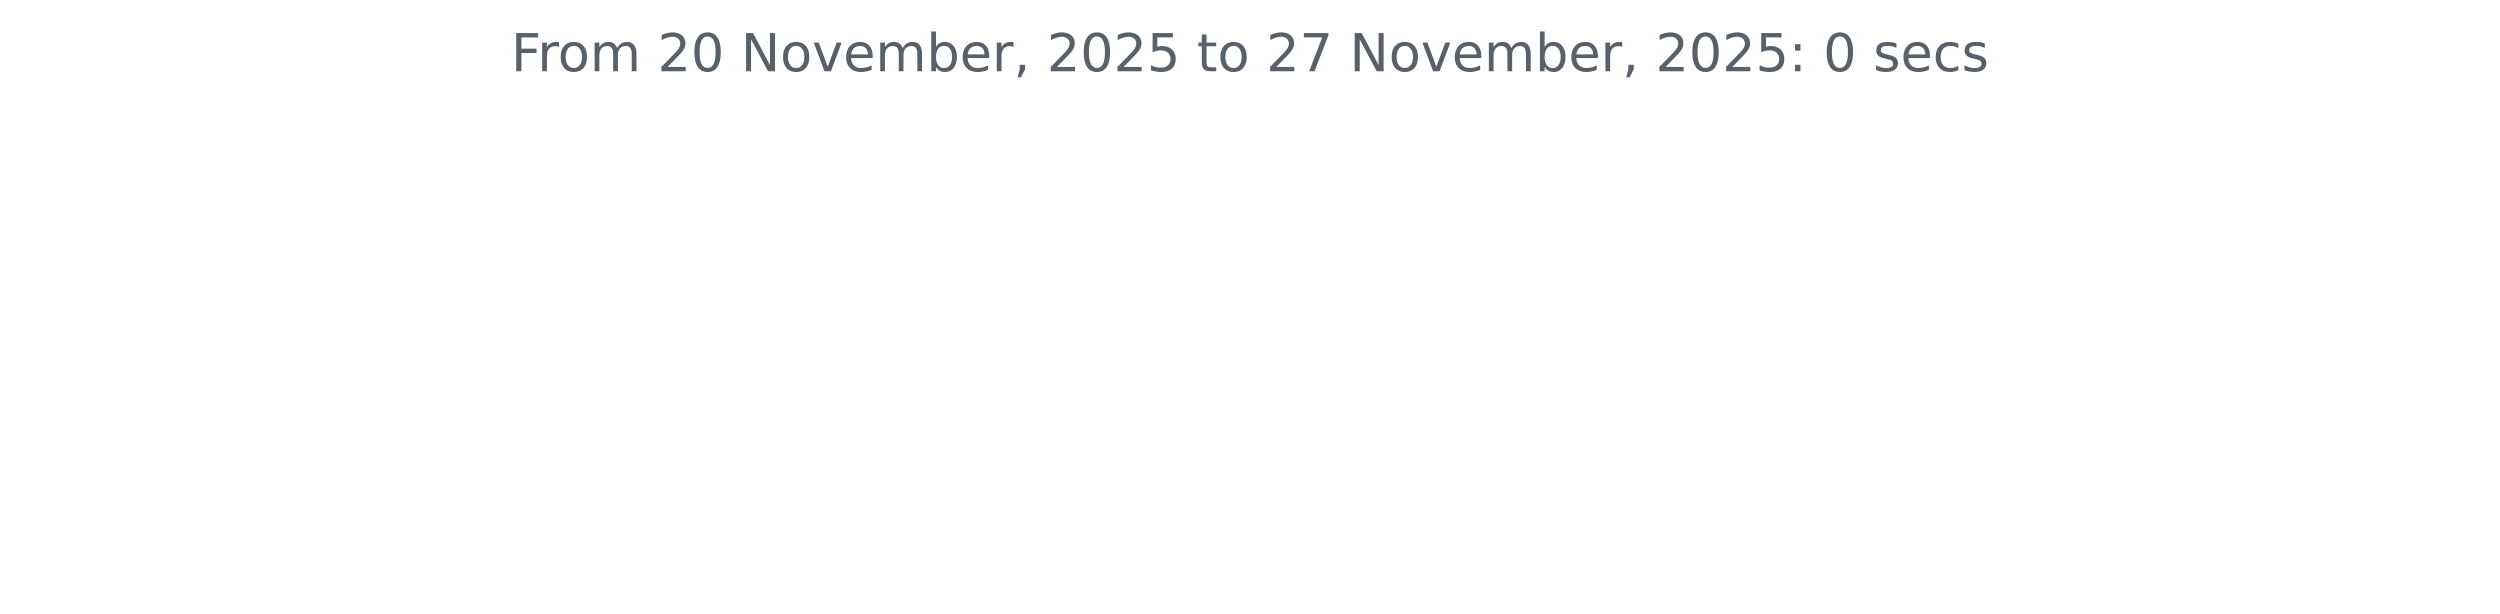
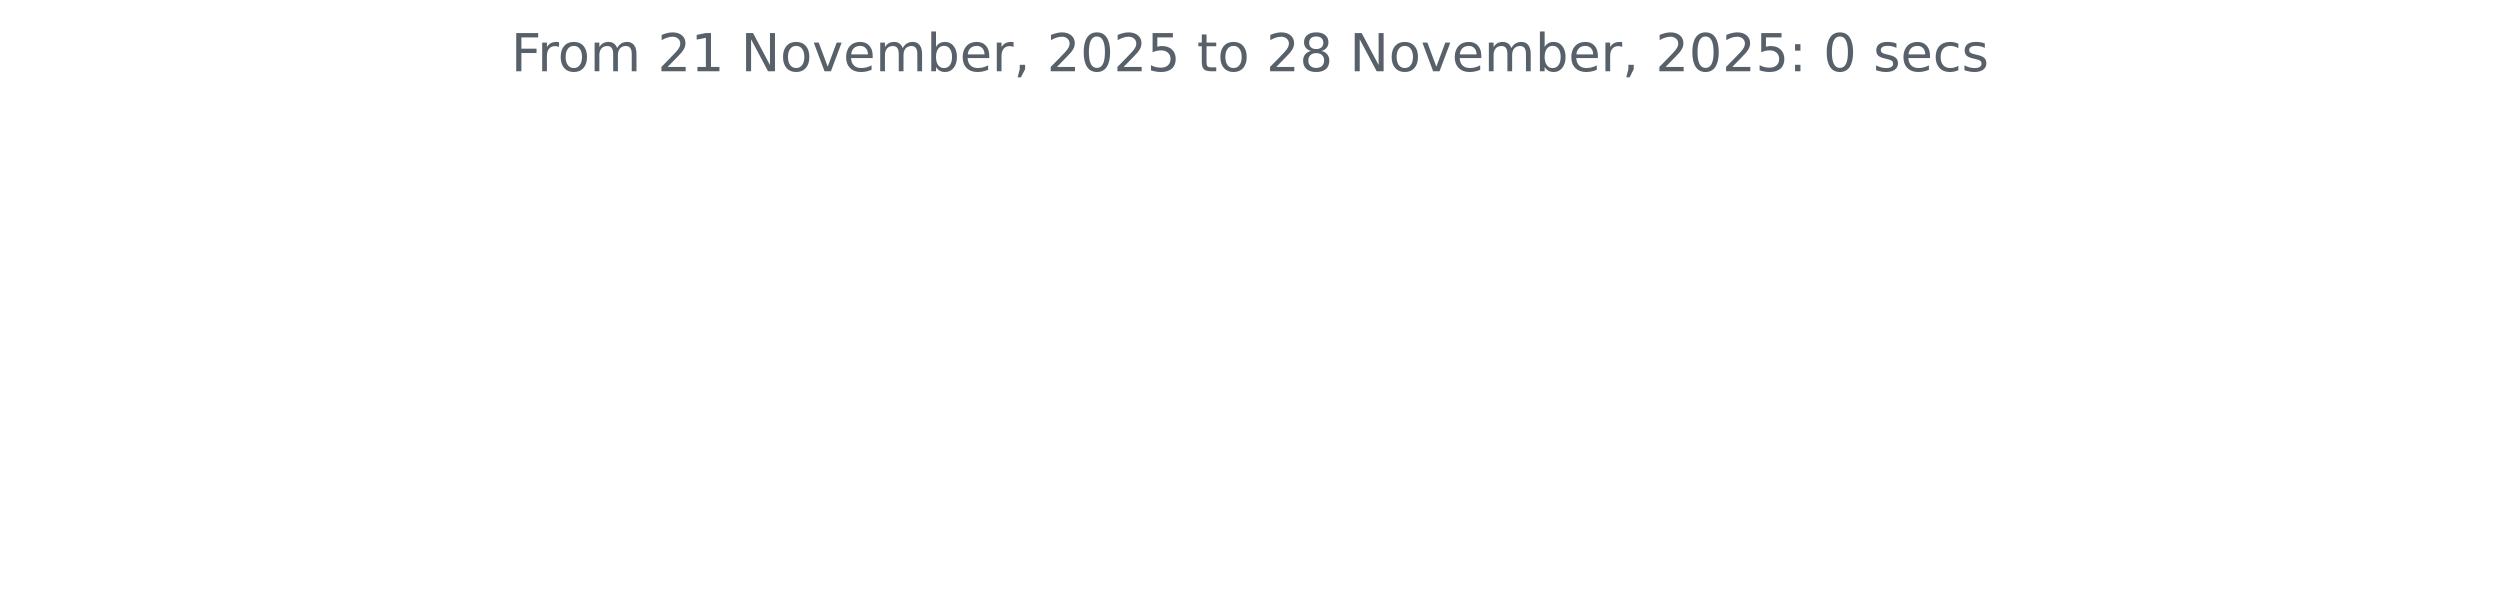
<svg xmlns="http://www.w3.org/2000/svg" xmlns:xlink="http://www.w3.org/1999/xlink" width="572.4pt" height="140.398pt" viewBox="0 0 572.4 140.398" version="1.1">
  <defs>
    <style type="text/css">*{stroke-linejoin: round; stroke-linecap: butt}</style>
  </defs>
  <g id="figure_1">
    <g id="patch_1">
      <path d="M 0 140.398  L 572.4 140.398  L 572.4 0  L 0 0  L 0 140.398  z " style="fill: none" />
    </g>
    <g id="axes_1">
      <g id="matplotlib.axis_1" />
      <g id="matplotlib.axis_2" />
      <g id="text_1">
        <g style="fill: #586069" transform="translate(117.0169 16.31812) scale(0.12 -0.12)">
          <defs>
            <path id="DejaVuSans-46" d="M 628 4666  L 3309 4666  L 3309 4134  L 1259 4134  L 1259 2759  L 3109 2759  L 3109 2228  L 1259 2228  L 1259 0  L 628 0  L 628 4666  z " transform="scale(0.015625)" />
            <path id="DejaVuSans-72" d="M 2631 2963  Q 2534 3019 2420 3045  Q 2306 3072 2169 3072  Q 1681 3072 1420 2755  Q 1159 2438 1159 1844  L 1159 0  L 581 0  L 581 3500  L 1159 3500  L 1159 2956  Q 1341 3275 1631 3429  Q 1922 3584 2338 3584  Q 2397 3584 2469 3576  Q 2541 3569 2628 3553  L 2631 2963  z " transform="scale(0.015625)" />
            <path id="DejaVuSans-6f" d="M 1959 3097  Q 1497 3097 1228 2736  Q 959 2375 959 1747  Q 959 1119 1226 758  Q 1494 397 1959 397  Q 2419 397 2687 759  Q 2956 1122 2956 1747  Q 2956 2369 2687 2733  Q 2419 3097 1959 3097  z M 1959 3584  Q 2709 3584 3137 3096  Q 3566 2609 3566 1747  Q 3566 888 3137 398  Q 2709 -91 1959 -91  Q 1206 -91 779 398  Q 353 888 353 1747  Q 353 2609 779 3096  Q 1206 3584 1959 3584  z " transform="scale(0.015625)" />
            <path id="DejaVuSans-6d" d="M 3328 2828  Q 3544 3216 3844 3400  Q 4144 3584 4550 3584  Q 5097 3584 5394 3201  Q 5691 2819 5691 2113  L 5691 0  L 5113 0  L 5113 2094  Q 5113 2597 4934 2840  Q 4756 3084 4391 3084  Q 3944 3084 3684 2787  Q 3425 2491 3425 1978  L 3425 0  L 2847 0  L 2847 2094  Q 2847 2600 2669 2842  Q 2491 3084 2119 3084  Q 1678 3084 1418 2786  Q 1159 2488 1159 1978  L 1159 0  L 581 0  L 581 3500  L 1159 3500  L 1159 2956  Q 1356 3278 1631 3431  Q 1906 3584 2284 3584  Q 2666 3584 2933 3390  Q 3200 3197 3328 2828  z " transform="scale(0.015625)" />
            <path id="DejaVuSans-20" transform="scale(0.015625)" />
            <path id="DejaVuSans-32" d="M 1228 531  L 3431 531  L 3431 0  L 469 0  L 469 531  Q 828 903 1448 1529  Q 2069 2156 2228 2338  Q 2531 2678 2651 2914  Q 2772 3150 2772 3378  Q 2772 3750 2511 3984  Q 2250 4219 1831 4219  Q 1534 4219 1204 4116  Q 875 4013 500 3803  L 500 4441  Q 881 4594 1212 4672  Q 1544 4750 1819 4750  Q 2544 4750 2975 4387  Q 3406 4025 3406 3419  Q 3406 3131 3298 2873  Q 3191 2616 2906 2266  Q 2828 2175 2409 1742  Q 1991 1309 1228 531  z " transform="scale(0.015625)" />
-             <path id="DejaVuSans-30" d="M 2034 4250  Q 1547 4250 1301 3770  Q 1056 3291 1056 2328  Q 1056 1369 1301 889  Q 1547 409 2034 409  Q 2525 409 2770 889  Q 3016 1369 3016 2328  Q 3016 3291 2770 3770  Q 2525 4250 2034 4250  z M 2034 4750  Q 2819 4750 3233 4129  Q 3647 3509 3647 2328  Q 3647 1150 3233 529  Q 2819 -91 2034 -91  Q 1250 -91 836 529  Q 422 1150 422 2328  Q 422 3509 836 4129  Q 1250 4750 2034 4750  z " transform="scale(0.015625)" />
+             <path id="DejaVuSans-31" d="M 794 531  L 1825 531  L 1825 4091  L 703 3866  L 703 4441  L 1819 4666  L 2450 4666  L 2450 531  L 3481 531  L 3481 0  L 794 0  L 794 531  z " transform="scale(0.015625)" />
            <path id="DejaVuSans-4e" d="M 628 4666  L 1478 4666  L 3547 763  L 3547 4666  L 4159 4666  L 4159 0  L 3309 0  L 1241 3903  L 1241 0  L 628 0  L 628 4666  z " transform="scale(0.015625)" />
            <path id="DejaVuSans-76" d="M 191 3500  L 800 3500  L 1894 563  L 2988 3500  L 3597 3500  L 2284 0  L 1503 0  L 191 3500  z " transform="scale(0.015625)" />
            <path id="DejaVuSans-65" d="M 3597 1894  L 3597 1613  L 953 1613  Q 991 1019 1311 708  Q 1631 397 2203 397  Q 2534 397 2845 478  Q 3156 559 3463 722  L 3463 178  Q 3153 47 2828 -22  Q 2503 -91 2169 -91  Q 1331 -91 842 396  Q 353 884 353 1716  Q 353 2575 817 3079  Q 1281 3584 2069 3584  Q 2775 3584 3186 3129  Q 3597 2675 3597 1894  z M 3022 2063  Q 3016 2534 2758 2815  Q 2500 3097 2075 3097  Q 1594 3097 1305 2825  Q 1016 2553 972 2059  L 3022 2063  z " transform="scale(0.015625)" />
            <path id="DejaVuSans-62" d="M 3116 1747  Q 3116 2381 2855 2742  Q 2594 3103 2138 3103  Q 1681 3103 1420 2742  Q 1159 2381 1159 1747  Q 1159 1113 1420 752  Q 1681 391 2138 391  Q 2594 391 2855 752  Q 3116 1113 3116 1747  z M 1159 2969  Q 1341 3281 1617 3432  Q 1894 3584 2278 3584  Q 2916 3584 3314 3078  Q 3713 2572 3713 1747  Q 3713 922 3314 415  Q 2916 -91 2278 -91  Q 1894 -91 1617 61  Q 1341 213 1159 525  L 1159 0  L 581 0  L 581 4863  L 1159 4863  L 1159 2969  z " transform="scale(0.015625)" />
            <path id="DejaVuSans-2c" d="M 750 794  L 1409 794  L 1409 256  L 897 -744  L 494 -744  L 750 256  L 750 794  z " transform="scale(0.015625)" />
+             <path id="DejaVuSans-30" d="M 2034 4250  Q 1547 4250 1301 3770  Q 1056 3291 1056 2328  Q 1056 1369 1301 889  Q 1547 409 2034 409  Q 2525 409 2770 889  Q 3016 1369 3016 2328  Q 3016 3291 2770 3770  Q 2525 4250 2034 4250  z M 2034 4750  Q 2819 4750 3233 4129  Q 3647 3509 3647 2328  Q 3647 1150 3233 529  Q 2819 -91 2034 -91  Q 1250 -91 836 529  Q 422 1150 422 2328  Q 422 3509 836 4129  Q 1250 4750 2034 4750  z " transform="scale(0.015625)" />
            <path id="DejaVuSans-35" d="M 691 4666  L 3169 4666  L 3169 4134  L 1269 4134  L 1269 2991  Q 1406 3038 1543 3061  Q 1681 3084 1819 3084  Q 2600 3084 3056 2656  Q 3513 2228 3513 1497  Q 3513 744 3044 326  Q 2575 -91 1722 -91  Q 1428 -91 1123 -41  Q 819 9 494 109  L 494 744  Q 775 591 1075 516  Q 1375 441 1709 441  Q 2250 441 2565 725  Q 2881 1009 2881 1497  Q 2881 1984 2565 2268  Q 2250 2553 1709 2553  Q 1456 2553 1204 2497  Q 953 2441 691 2322  L 691 4666  z " transform="scale(0.015625)" />
            <path id="DejaVuSans-74" d="M 1172 4494  L 1172 3500  L 2356 3500  L 2356 3053  L 1172 3053  L 1172 1153  Q 1172 725 1289 603  Q 1406 481 1766 481  L 2356 481  L 2356 0  L 1766 0  Q 1100 0 847 248  Q 594 497 594 1153  L 594 3053  L 172 3053  L 172 3500  L 594 3500  L 594 4494  L 1172 4494  z " transform="scale(0.015625)" />
-             <path id="DejaVuSans-37" d="M 525 4666  L 3525 4666  L 3525 4397  L 1831 0  L 1172 0  L 2766 4134  L 525 4134  L 525 4666  z " transform="scale(0.015625)" />
+             <path id="DejaVuSans-38" d="M 2034 2216  Q 1584 2216 1326 1975  Q 1069 1734 1069 1313  Q 1069 891 1326 650  Q 1584 409 2034 409  Q 2484 409 2743 651  Q 3003 894 3003 1313  Q 3003 1734 2745 1975  Q 2488 2216 2034 2216  z M 1403 2484  Q 997 2584 770 2862  Q 544 3141 544 3541  Q 544 4100 942 4425  Q 1341 4750 2034 4750  Q 2731 4750 3128 4425  Q 3525 4100 3525 3541  Q 3525 3141 3298 2862  Q 3072 2584 2669 2484  Q 3125 2378 3379 2068  Q 3634 1759 3634 1313  Q 3634 634 3220 271  Q 2806 -91 2034 -91  Q 1263 -91 848 271  Q 434 634 434 1313  Q 434 1759 690 2068  Q 947 2378 1403 2484  z M 1172 3481  Q 1172 3119 1398 2916  Q 1625 2713 2034 2713  Q 2441 2713 2670 2916  Q 2900 3119 2900 3481  Q 2900 3844 2670 4047  Q 2441 4250 2034 4250  Q 1625 4250 1398 4047  Q 1172 3844 1172 3481  z " transform="scale(0.015625)" />
            <path id="DejaVuSans-3a" d="M 750 794  L 1409 794  L 1409 0  L 750 0  L 750 794  z M 750 3309  L 1409 3309  L 1409 2516  L 750 2516  L 750 3309  z " transform="scale(0.015625)" />
            <path id="DejaVuSans-73" d="M 2834 3397  L 2834 2853  Q 2591 2978 2328 3040  Q 2066 3103 1784 3103  Q 1356 3103 1142 2972  Q 928 2841 928 2578  Q 928 2378 1081 2264  Q 1234 2150 1697 2047  L 1894 2003  Q 2506 1872 2764 1633  Q 3022 1394 3022 966  Q 3022 478 2636 193  Q 2250 -91 1575 -91  Q 1294 -91 989 -36  Q 684 19 347 128  L 347 722  Q 666 556 975 473  Q 1284 391 1588 391  Q 1994 391 2212 530  Q 2431 669 2431 922  Q 2431 1156 2273 1281  Q 2116 1406 1581 1522  L 1381 1569  Q 847 1681 609 1914  Q 372 2147 372 2553  Q 372 3047 722 3315  Q 1072 3584 1716 3584  Q 2034 3584 2315 3537  Q 2597 3491 2834 3397  z " transform="scale(0.015625)" />
            <path id="DejaVuSans-63" d="M 3122 3366  L 3122 2828  Q 2878 2963 2633 3030  Q 2388 3097 2138 3097  Q 1578 3097 1268 2742  Q 959 2388 959 1747  Q 959 1106 1268 751  Q 1578 397 2138 397  Q 2388 397 2633 464  Q 2878 531 3122 666  L 3122 134  Q 2881 22 2623 -34  Q 2366 -91 2075 -91  Q 1284 -91 818 406  Q 353 903 353 1747  Q 353 2603 823 3093  Q 1294 3584 2113 3584  Q 2378 3584 2631 3529  Q 2884 3475 3122 3366  z " transform="scale(0.015625)" />
          </defs>
          <use xlink:href="#DejaVuSans-46" />
          <use xlink:href="#DejaVuSans-72" x="50.27" />
          <use xlink:href="#DejaVuSans-6f" x="89.133" />
          <use xlink:href="#DejaVuSans-6d" x="150.314" />
          <use xlink:href="#DejaVuSans-20" x="247.727" />
          <use xlink:href="#DejaVuSans-32" x="279.514" />
-           <use xlink:href="#DejaVuSans-30" x="343.137" />
+           <use xlink:href="#DejaVuSans-31" x="343.137" />
          <use xlink:href="#DejaVuSans-20" x="406.76" />
          <use xlink:href="#DejaVuSans-4e" x="438.547" />
          <use xlink:href="#DejaVuSans-6f" x="513.352" />
          <use xlink:href="#DejaVuSans-76" x="574.533" />
          <use xlink:href="#DejaVuSans-65" x="633.713" />
          <use xlink:href="#DejaVuSans-6d" x="695.236" />
          <use xlink:href="#DejaVuSans-62" x="792.648" />
          <use xlink:href="#DejaVuSans-65" x="856.125" />
          <use xlink:href="#DejaVuSans-72" x="917.648" />
          <use xlink:href="#DejaVuSans-2c" x="958.762" />
          <use xlink:href="#DejaVuSans-20" x="990.549" />
          <use xlink:href="#DejaVuSans-32" x="1022.336" />
          <use xlink:href="#DejaVuSans-30" x="1085.959" />
          <use xlink:href="#DejaVuSans-32" x="1149.582" />
          <use xlink:href="#DejaVuSans-35" x="1213.205" />
          <use xlink:href="#DejaVuSans-20" x="1276.828" />
          <use xlink:href="#DejaVuSans-74" x="1308.615" />
          <use xlink:href="#DejaVuSans-6f" x="1347.824" />
          <use xlink:href="#DejaVuSans-20" x="1409.006" />
          <use xlink:href="#DejaVuSans-32" x="1440.793" />
-           <use xlink:href="#DejaVuSans-37" x="1504.416" />
+           <use xlink:href="#DejaVuSans-38" x="1504.416" />
          <use xlink:href="#DejaVuSans-20" x="1568.039" />
          <use xlink:href="#DejaVuSans-4e" x="1599.826" />
          <use xlink:href="#DejaVuSans-6f" x="1674.631" />
          <use xlink:href="#DejaVuSans-76" x="1735.812" />
          <use xlink:href="#DejaVuSans-65" x="1794.992" />
          <use xlink:href="#DejaVuSans-6d" x="1856.516" />
          <use xlink:href="#DejaVuSans-62" x="1953.928" />
          <use xlink:href="#DejaVuSans-65" x="2017.404" />
          <use xlink:href="#DejaVuSans-72" x="2078.928" />
          <use xlink:href="#DejaVuSans-2c" x="2120.041" />
          <use xlink:href="#DejaVuSans-20" x="2151.828" />
          <use xlink:href="#DejaVuSans-32" x="2183.615" />
          <use xlink:href="#DejaVuSans-30" x="2247.238" />
          <use xlink:href="#DejaVuSans-32" x="2310.861" />
          <use xlink:href="#DejaVuSans-35" x="2374.484" />
          <use xlink:href="#DejaVuSans-3a" x="2438.107" />
          <use xlink:href="#DejaVuSans-20" x="2471.799" />
          <use xlink:href="#DejaVuSans-30" x="2503.586" />
          <use xlink:href="#DejaVuSans-20" x="2567.209" />
          <use xlink:href="#DejaVuSans-73" x="2598.996" />
          <use xlink:href="#DejaVuSans-65" x="2651.096" />
          <use xlink:href="#DejaVuSans-63" x="2712.619" />
          <use xlink:href="#DejaVuSans-73" x="2767.6" />
        </g>
      </g>
    </g>
  </g>
</svg>
